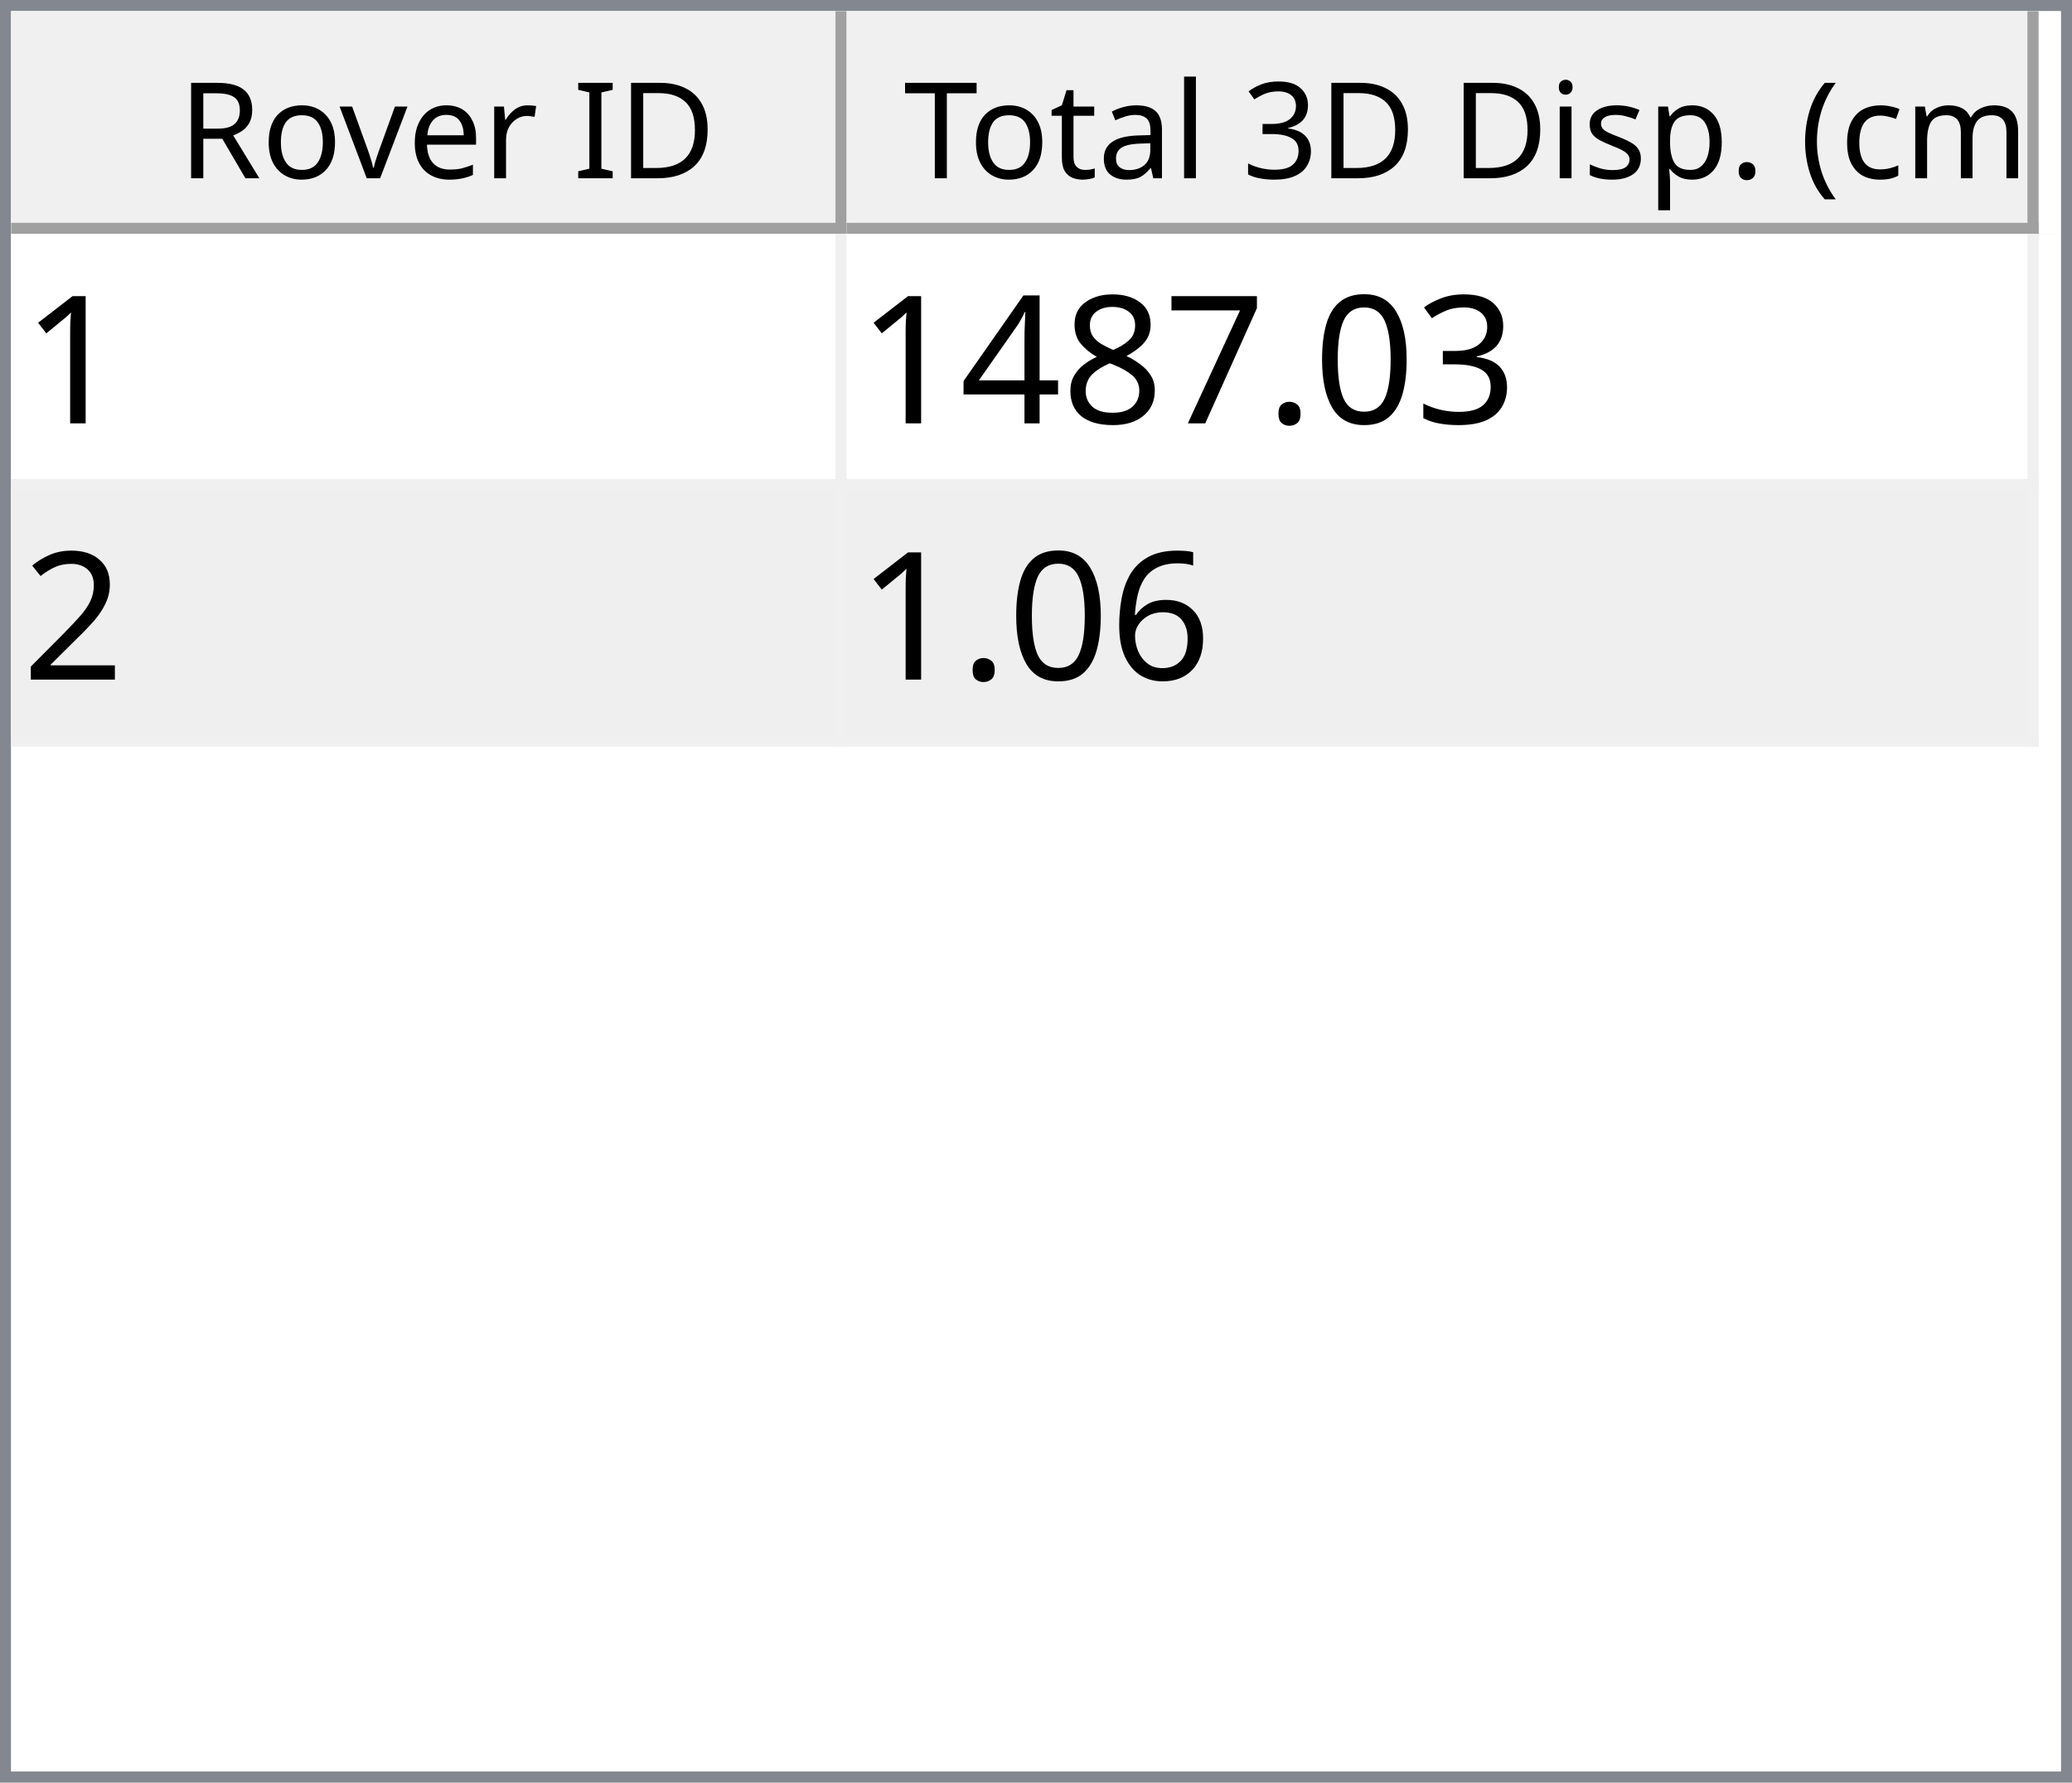
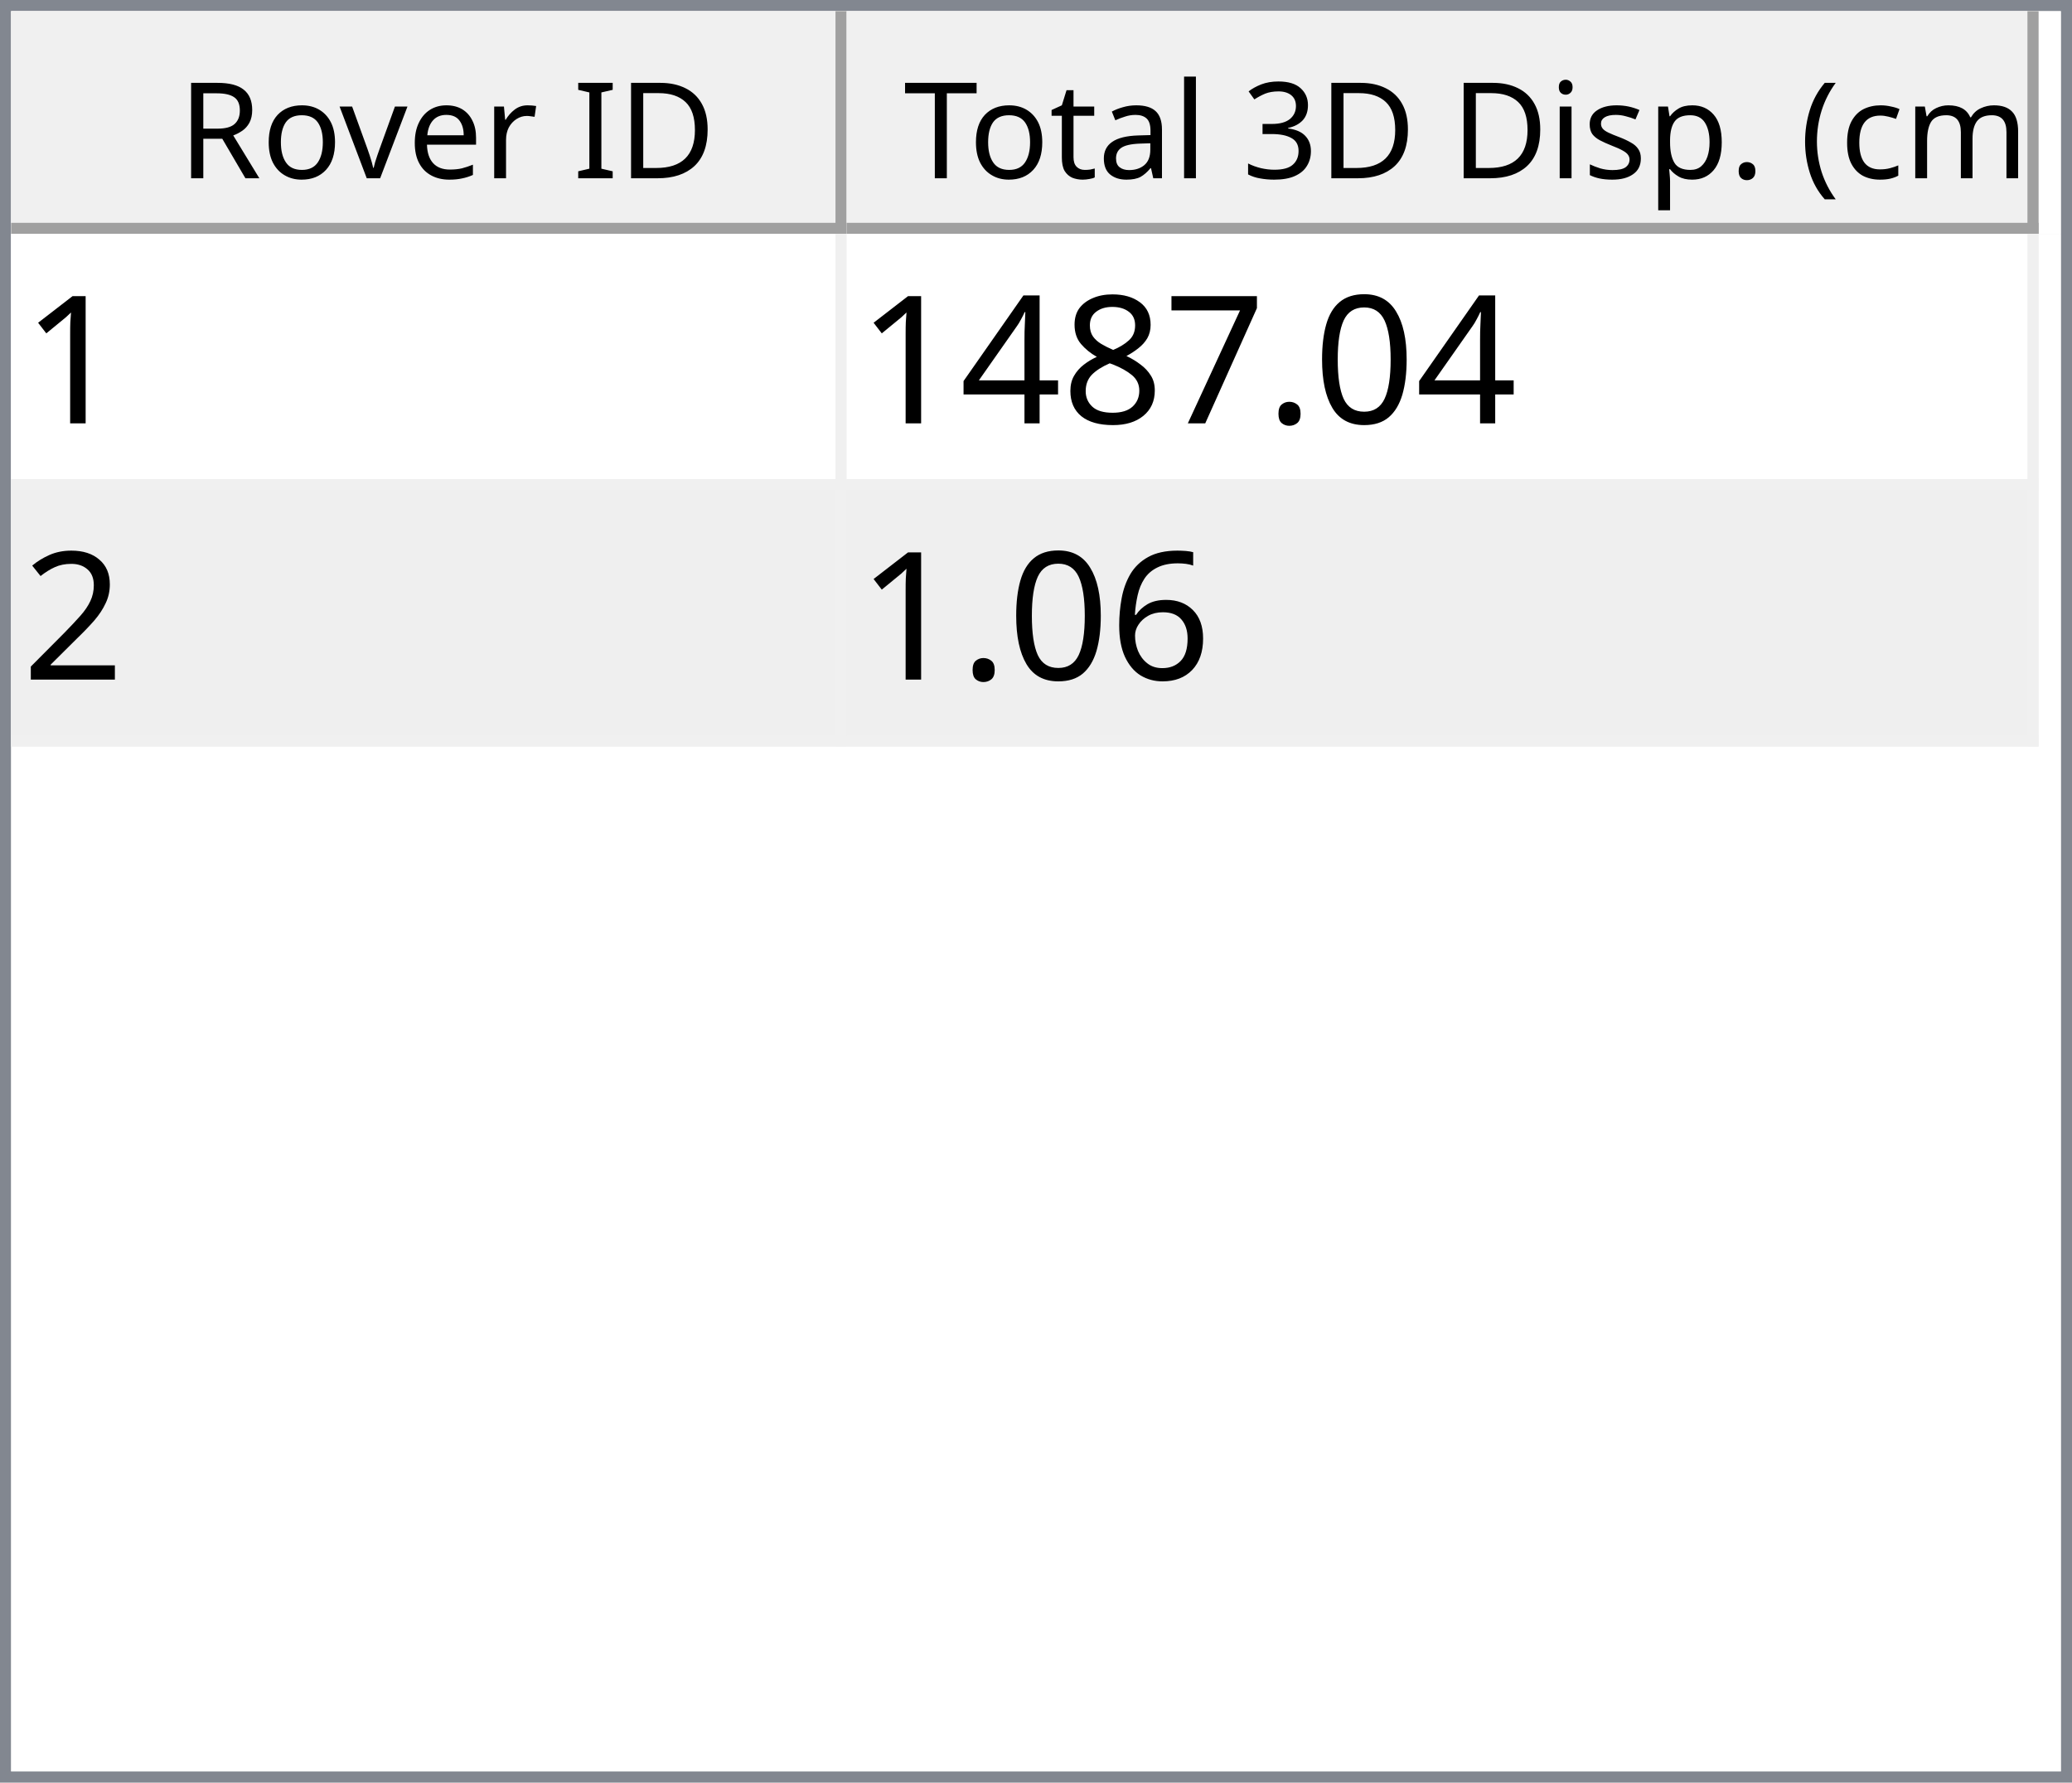
<svg xmlns="http://www.w3.org/2000/svg" style="fill-opacity:1; color-rendering:auto; color-interpolation:auto; text-rendering:auto; stroke:black; stroke-linecap:square; stroke-miterlimit:10; shape-rendering:auto; stroke-opacity:1; fill:black; stroke-dasharray:none; font-weight:normal; stroke-width:1; font-family:'Dialog'; font-style:normal; stroke-linejoin:miter; font-size:12px; stroke-dashoffset:0; image-rendering:auto;" width="186" height="160">
  <defs id="genericDefs" />
  <g>
    <defs id="defs1">
      <clipPath clipPathUnits="userSpaceOnUse" id="clipPath1">
        <path d="M0 0 L186 0 L186 160 L0 160 L0 0 Z" />
      </clipPath>
      <clipPath clipPathUnits="userSpaceOnUse" id="clipPath2">
        <path d="M0 0 L0 160 L186 160 L186 0 Z" />
      </clipPath>
      <clipPath clipPathUnits="userSpaceOnUse" id="clipPath3">
        <path d="M0 0 L0 20 L184 20 L184 0 Z" />
      </clipPath>
      <clipPath clipPathUnits="userSpaceOnUse" id="clipPath4">
        <path d="M0 0 L0 20 L75 20 L75 0 Z" />
      </clipPath>
      <clipPath clipPathUnits="userSpaceOnUse" id="clipPath5">
        <path d="M1 1 L1 19 L74 19 L74 1 Z" />
      </clipPath>
      <clipPath clipPathUnits="userSpaceOnUse" id="clipPath6">
        <path d="M0 0 L0 18 L73 18 L73 0 Z" />
      </clipPath>
      <clipPath clipPathUnits="userSpaceOnUse" id="clipPath7">
        <path d="M-0.5 -0.5 L-0.5 19.5 L74.5 19.5 L74.5 -0.5 Z" />
      </clipPath>
      <clipPath clipPathUnits="userSpaceOnUse" id="clipPath8">
        <path d="M0 0 L0 20 L107 20 L107 0 Z" />
      </clipPath>
      <clipPath clipPathUnits="userSpaceOnUse" id="clipPath9">
        <path d="M1 1 L1 19 L106 19 L106 1 Z" />
      </clipPath>
      <clipPath clipPathUnits="userSpaceOnUse" id="clipPath10">
        <path d="M0 0 L0 18 L105 18 L105 0 Z" />
      </clipPath>
      <clipPath clipPathUnits="userSpaceOnUse" id="clipPath11">
        <path d="M-0.5 -0.5 L-0.5 19.5 L106.5 19.5 L106.5 -0.5 Z" />
      </clipPath>
      <clipPath clipPathUnits="userSpaceOnUse" id="clipPath12">
        <path d="M0 0 L0 138 L184 138 L184 0 Z" />
      </clipPath>
      <clipPath clipPathUnits="userSpaceOnUse" id="clipPath13">
        <path d="M0 0 L0 46 L182 46 L182 0 Z" />
      </clipPath>
      <clipPath clipPathUnits="userSpaceOnUse" id="clipPath14">
        <path d="M-0.5 -0.5 L-0.5 45.5 L181.5 45.5 L181.5 -0.5 Z" />
      </clipPath>
      <clipPath clipPathUnits="userSpaceOnUse" id="clipPath15">
        <path d="M0 0 L0 22 L74 22 L74 0 Z" />
      </clipPath>
      <clipPath clipPathUnits="userSpaceOnUse" id="clipPath16">
        <path d="M0 0 L0 22 L106 22 L106 0 Z" />
      </clipPath>
      <font horiz-adv-x="64.551" id="font1">
        <font-face ascent="107.91" descent="25.098" units-per-em="100" style="font-style:normal; font-family:Segoe UI; font-weight:normal;" />
        <missing-glyph horiz-adv-x="64.551" d="M8.109 0 L8.109 68.266 L56.453 68.266 L56.453 0 L8.109 0 ZM15.328 7.234 L49.219 7.234 L49.219 61.031 L15.328 61.031 L15.328 7.234 Z" />
        <glyph unicode="D" horiz-adv-x="70.117" d="M9.188 0 L9.188 70.016 L28.516 70.016 Q65.531 70.016 65.531 35.891 Q65.531 19.672 55.25 9.836 Q44.969 0 27.734 0 L9.188 0 ZM17.391 62.594 L17.391 7.422 L27.828 7.422 Q41.609 7.422 49.273 14.797 Q56.938 22.172 56.938 35.688 Q56.938 62.594 28.328 62.594 L17.391 62.594 Z" />
        <glyph unicode="I" horiz-adv-x="26.611" d="M17.391 0 L9.188 0 L9.188 70.016 L17.391 70.016 L17.391 0 Z" />
        <glyph unicode=" " horiz-adv-x="27.393" d="" />
        <glyph unicode="r" horiz-adv-x="34.766" d="M34.188 41.891 Q32.078 43.5 28.125 43.5 Q23 43.5 19.555 38.672 Q16.109 33.844 16.109 25.484 L16.109 0 L8.109 0 L8.109 50 L16.109 50 L16.109 39.703 L16.312 39.703 Q18.016 44.969 21.531 47.922 Q25.047 50.875 29.391 50.875 Q32.516 50.875 34.188 50.203 L34.188 41.891 Z" />
        <glyph unicode="e" horiz-adv-x="52.295" d="M48.297 23 L12.984 23 Q13.188 14.656 17.484 10.109 Q21.781 5.562 29.297 5.562 Q37.75 5.562 44.828 11.141 L44.828 3.609 Q38.234 -1.172 27.391 -1.172 Q16.797 -1.172 10.742 5.641 Q4.688 12.453 4.688 24.812 Q4.688 36.469 11.305 43.82 Q17.922 51.172 27.734 51.172 Q37.547 51.172 42.922 44.828 Q48.297 38.484 48.297 27.203 L48.297 23 ZM40.094 29.781 Q40.047 36.719 36.75 40.578 Q33.453 44.438 27.594 44.438 Q21.922 44.438 17.969 40.383 Q14.016 36.328 13.094 29.781 L40.094 29.781 Z" />
        <glyph unicode="v" horiz-adv-x="47.9" d="M47.406 50 L27.484 0 L19.625 0 L0.688 50 L9.469 50 L22.172 13.672 Q23.578 9.672 23.922 6.688 L24.125 6.688 Q24.609 10.453 25.688 13.484 L38.969 50 L47.406 50 Z" />
        <glyph unicode="o" horiz-adv-x="58.594" d="M29 -1.172 Q17.922 -1.172 11.305 5.836 Q4.688 12.844 4.688 24.422 Q4.688 37.016 11.57 44.094 Q18.453 51.172 30.172 51.172 Q41.359 51.172 47.633 44.289 Q53.906 37.406 53.906 25.203 Q53.906 13.234 47.141 6.031 Q40.375 -1.172 29 -1.172 ZM29.594 44.438 Q21.875 44.438 17.383 39.188 Q12.891 33.938 12.891 24.703 Q12.891 15.828 17.43 10.695 Q21.969 5.562 29.594 5.562 Q37.359 5.562 41.531 10.594 Q45.703 15.625 45.703 24.906 Q45.703 34.281 41.531 39.359 Q37.359 44.438 29.594 44.438 Z" />
        <glyph unicode="R" horiz-adv-x="59.814" d="M59.375 0 L49.609 0 L37.891 19.625 Q36.281 22.359 34.766 24.289 Q33.25 26.219 31.664 27.438 Q30.078 28.656 28.25 29.219 Q26.422 29.781 24.125 29.781 L17.391 29.781 L17.391 0 L9.188 0 L9.188 70.016 L30.078 70.016 Q34.672 70.016 38.555 68.867 Q42.438 67.719 45.289 65.375 Q48.141 63.031 49.758 59.547 Q51.375 56.062 51.375 51.375 Q51.375 47.703 50.273 44.656 Q49.172 41.609 47.148 39.211 Q45.125 36.812 42.266 35.133 Q39.406 33.453 35.844 32.516 L35.844 32.328 Q37.594 31.547 38.891 30.547 Q40.188 29.547 41.359 28.18 Q42.531 26.812 43.68 25.078 Q44.828 23.344 46.234 21.047 L59.375 0 ZM17.391 62.594 L17.391 37.203 L28.516 37.203 Q31.594 37.203 34.203 38.133 Q36.812 39.062 38.719 40.797 Q40.625 42.531 41.703 45.047 Q42.781 47.562 42.781 50.688 Q42.781 56.297 39.141 59.445 Q35.5 62.594 28.609 62.594 L17.391 62.594 Z" />
        <glyph unicode=")" horiz-adv-x="30.176" d="M8.297 -15.922 L1.172 -15.922 Q16.406 2.344 16.406 26.812 Q16.406 51.469 1.078 70.016 L8.297 70.016 Q23.531 52.156 23.531 26.703 Q23.531 1.375 8.297 -15.922 Z" />
        <glyph unicode="m" horiz-adv-x="86.133" d="M79.109 0 L71.094 0 L71.094 28.719 Q71.094 37.016 68.531 40.727 Q65.969 44.438 59.906 44.438 Q54.781 44.438 51.195 39.75 Q47.609 35.062 47.609 28.516 L47.609 0 L39.594 0 L39.594 29.688 Q39.594 44.438 28.219 44.438 Q22.953 44.438 19.531 40.016 Q16.109 35.594 16.109 28.516 L16.109 0 L8.109 0 L8.109 50 L16.109 50 L16.109 42.094 L16.312 42.094 Q21.625 51.172 31.844 51.172 Q36.969 51.172 40.773 48.312 Q44.578 45.453 46 40.828 Q51.562 51.172 62.594 51.172 Q79.109 51.172 79.109 30.812 L79.109 0 Z" />
        <glyph unicode="c" horiz-adv-x="46.191" d="M42.188 2.297 Q36.422 -1.172 28.516 -1.172 Q17.828 -1.172 11.258 5.789 Q4.688 12.75 4.688 23.828 Q4.688 36.188 11.766 43.68 Q18.844 51.172 30.672 51.172 Q37.25 51.172 42.281 48.734 L42.281 40.531 Q36.719 44.438 30.375 44.438 Q22.703 44.438 17.797 38.945 Q12.891 33.453 12.891 24.516 Q12.891 15.719 17.508 10.641 Q22.125 5.562 29.891 5.562 Q36.422 5.562 42.188 9.906 L42.188 2.297 Z" />
        <glyph unicode="(" horiz-adv-x="30.176" d="M29.109 -15.922 L21.969 -15.922 Q6.844 1.375 6.844 26.703 Q6.844 52.156 21.969 70.016 L29.203 70.016 Q13.875 51.469 13.875 26.812 Q13.875 2.344 29.109 -15.922 Z" />
        <glyph unicode="." horiz-adv-x="21.68" d="M10.891 -1.078 Q8.641 -1.078 7.055 0.539 Q5.469 2.156 5.469 4.391 Q5.469 6.641 7.055 8.273 Q8.641 9.906 10.891 9.906 Q13.188 9.906 14.797 8.273 Q16.406 6.641 16.406 4.391 Q16.406 2.156 14.797 0.539 Q13.188 -1.078 10.891 -1.078 Z" />
        <glyph unicode="p" horiz-adv-x="58.789" d="M16.312 7.234 L16.109 7.234 L16.109 -23 L8.109 -23 L8.109 50 L16.109 50 L16.109 41.219 L16.312 41.219 Q22.219 51.172 33.594 51.172 Q43.266 51.172 48.688 44.461 Q54.109 37.75 54.109 26.469 Q54.109 13.922 48 6.375 Q41.891 -1.172 31.297 -1.172 Q21.578 -1.172 16.312 7.234 ZM16.109 27.391 L16.109 20.406 Q16.109 14.203 20.141 9.883 Q24.172 5.562 30.375 5.562 Q37.641 5.562 41.773 11.133 Q45.906 16.703 45.906 26.609 Q45.906 34.969 42.047 39.703 Q38.188 44.438 31.594 44.438 Q24.609 44.438 20.359 39.578 Q16.109 34.719 16.109 27.391 Z" />
        <glyph unicode="s" horiz-adv-x="42.432" d="M5.078 1.812 L5.078 10.406 Q11.625 5.562 19.484 5.562 Q30.031 5.562 30.031 12.594 Q30.031 14.594 29.125 15.992 Q28.219 17.391 26.68 18.461 Q25.141 19.531 23.07 20.383 Q21 21.234 18.609 22.172 Q15.281 23.484 12.766 24.828 Q10.25 26.172 8.57 27.859 Q6.891 29.547 6.031 31.695 Q5.172 33.844 5.172 36.719 Q5.172 40.234 6.789 42.945 Q8.406 45.656 11.086 47.484 Q13.766 49.312 17.211 50.242 Q20.656 51.172 24.312 51.172 Q30.812 51.172 35.938 48.922 L35.938 40.828 Q30.422 44.438 23.25 44.438 Q21 44.438 19.195 43.922 Q17.391 43.406 16.094 42.477 Q14.797 41.547 14.086 40.258 Q13.375 38.969 13.375 37.406 Q13.375 35.453 14.086 34.133 Q14.797 32.812 16.164 31.789 Q17.531 30.766 19.484 29.938 Q21.438 29.109 23.922 28.125 Q27.25 26.859 29.883 25.516 Q32.516 24.172 34.375 22.484 Q36.234 20.797 37.234 18.602 Q38.234 16.406 38.234 13.375 Q38.234 9.672 36.602 6.938 Q34.969 4.203 32.234 2.398 Q29.5 0.594 25.93 -0.289 Q22.359 -1.172 18.453 -1.172 Q10.75 -1.172 5.078 1.812 Z" />
        <glyph unicode="i" horiz-adv-x="24.219" d="M12.203 62.703 Q10.062 62.703 8.547 64.164 Q7.031 65.625 7.031 67.875 Q7.031 70.125 8.547 71.609 Q10.062 73.094 12.203 73.094 Q14.406 73.094 15.945 71.609 Q17.484 70.125 17.484 67.875 Q17.484 65.719 15.945 64.211 Q14.406 62.703 12.203 62.703 ZM16.109 0 L8.109 0 L8.109 50 L16.109 50 L16.109 0 Z" />
        <glyph unicode="3" horiz-adv-x="53.906" d="M46.531 19.828 Q46.531 15.094 44.75 11.211 Q42.969 7.328 39.719 4.57 Q36.469 1.812 31.93 0.297 Q27.391 -1.219 21.922 -1.219 Q11.922 -1.219 6 2.594 L6 11.188 Q13.094 5.609 22.219 5.609 Q25.875 5.609 28.828 6.539 Q31.781 7.469 33.906 9.227 Q36.031 10.984 37.18 13.477 Q38.328 15.969 38.328 19.094 Q38.328 32.812 18.797 32.812 L12.984 32.812 L12.984 39.594 L18.5 39.594 Q35.797 39.594 35.797 52.484 Q35.797 64.406 22.609 64.406 Q15.188 64.406 8.688 59.422 L8.688 67.188 Q15.375 71.188 24.609 71.188 Q29 71.188 32.57 69.969 Q36.141 68.75 38.68 66.555 Q41.219 64.359 42.609 61.281 Q44 58.203 44 54.5 Q44 40.672 30.031 36.719 L30.031 36.531 Q33.594 36.141 36.625 34.797 Q39.656 33.453 41.852 31.305 Q44.047 29.156 45.289 26.25 Q46.531 23.344 46.531 19.828 Z" />
        <glyph unicode="l" horiz-adv-x="24.219" d="M16.109 0 L8.109 0 L8.109 74.031 L16.109 74.031 L16.109 0 Z" />
        <glyph unicode="a" horiz-adv-x="50.879" d="M43.891 0 L35.891 0 L35.891 7.812 L35.688 7.812 Q30.469 -1.172 20.312 -1.172 Q12.844 -1.172 8.617 2.781 Q4.391 6.734 4.391 13.281 Q4.391 27.297 20.906 29.594 L35.891 31.688 Q35.891 44.438 25.594 44.438 Q16.547 44.438 9.281 38.281 L9.281 46.484 Q16.656 51.172 26.266 51.172 Q43.891 51.172 43.891 32.516 L43.891 0 ZM35.891 25.297 L23.828 23.641 Q18.266 22.859 15.43 20.875 Q12.594 18.891 12.594 13.875 Q12.594 10.203 15.211 7.883 Q17.828 5.562 22.172 5.562 Q28.125 5.562 32.008 9.742 Q35.891 13.922 35.891 20.312 L35.891 25.297 Z" />
        <glyph unicode="t" horiz-adv-x="33.887" d="M31.297 0.484 Q28.469 -1.078 23.828 -1.078 Q10.688 -1.078 10.688 13.578 L10.688 43.172 L2.094 43.172 L2.094 50 L10.688 50 L10.688 62.203 L18.703 64.797 L18.703 50 L31.297 50 L31.297 43.172 L18.703 43.172 L18.703 14.984 Q18.703 9.969 20.414 7.82 Q22.125 5.672 26.078 5.672 Q29.109 5.672 31.297 7.328 L31.297 0.484 Z" />
        <glyph unicode="T" horiz-adv-x="52.393" d="M50.594 62.594 L30.375 62.594 L30.375 0 L22.172 0 L22.172 62.594 L2 62.594 L2 70.016 L50.594 70.016 L50.594 62.594 Z" />
      </font>
      <font horiz-adv-x="75.0" id="font2">
        <font-face ascent="100.537" descent="21.973" units-per-em="100" style="font-style:normal; font-family:sans-serif; font-weight:normal;" />
        <missing-glyph horiz-adv-x="75.0" d="M12.5 0 L12.5 62.5 L62.5 62.5 L62.5 0 L12.5 0 ZM14.062 1.562 L60.938 1.562 L60.938 60.938 L14.062 60.938 L14.062 1.562 Z" />
        <glyph unicode="1" horiz-adv-x="55.615" d="M37.25 0 L28.469 0 L28.469 56 Q25.297 52.984 20.141 49.953 Q14.984 46.922 10.891 45.406 L10.891 53.906 Q18.266 57.375 23.781 62.305 Q29.297 67.234 31.594 71.875 L37.25 71.875 L37.25 0 Z" />
-         <glyph unicode="3" horiz-adv-x="55.615" d="M4.203 18.891 L12.984 20.062 Q14.5 12.594 18.141 9.297 Q21.781 6 27 6 Q33.203 6 37.477 10.297 Q41.75 14.594 41.75 20.953 Q41.75 27 37.797 30.93 Q33.844 34.859 27.734 34.859 Q25.25 34.859 21.531 33.891 L22.516 41.609 Q23.391 41.5 23.922 41.5 Q29.547 41.5 34.039 44.43 Q38.531 47.359 38.531 53.469 Q38.531 58.297 35.258 61.477 Q31.984 64.656 26.812 64.656 Q21.688 64.656 18.266 61.43 Q14.844 58.203 13.875 51.766 L5.078 53.328 Q6.688 62.156 12.398 67.016 Q18.109 71.875 26.609 71.875 Q32.469 71.875 37.398 69.359 Q42.328 66.844 44.945 62.5 Q47.562 58.156 47.562 53.266 Q47.562 48.641 45.07 44.828 Q42.578 41.016 37.703 38.766 Q44.047 37.312 47.562 32.695 Q51.078 28.078 51.078 21.141 Q51.078 11.766 44.242 5.25 Q37.406 -1.266 26.953 -1.266 Q17.531 -1.266 11.305 4.352 Q5.078 9.969 4.203 18.891 Z" />
        <glyph unicode="0" horiz-adv-x="55.615" d="M4.156 35.297 Q4.156 48 6.766 55.742 Q9.375 63.484 14.523 67.68 Q19.672 71.875 27.484 71.875 Q33.25 71.875 37.594 69.555 Q41.938 67.234 44.773 62.867 Q47.609 58.5 49.219 52.227 Q50.828 45.953 50.828 35.297 Q50.828 22.703 48.242 14.969 Q45.656 7.234 40.508 3.008 Q35.359 -1.219 27.484 -1.219 Q17.141 -1.219 11.234 6.203 Q4.156 15.141 4.156 35.297 ZM13.188 35.297 Q13.188 17.672 17.312 11.836 Q21.438 6 27.484 6 Q33.547 6 37.672 11.859 Q41.797 17.719 41.797 35.297 Q41.797 52.984 37.672 58.789 Q33.547 64.594 27.391 64.594 Q21.344 64.594 17.719 59.469 Q13.188 52.938 13.188 35.297 Z" />
        <glyph unicode="." horiz-adv-x="27.783" d="M9.078 0 L9.078 10.016 L19.094 10.016 L19.094 0 L9.078 0 Z" />
        <glyph unicode="7" horiz-adv-x="55.615" d="M4.734 62.203 L4.734 70.656 L51.078 70.656 L51.078 63.812 Q44.234 56.547 37.523 44.484 Q30.812 32.422 27.156 19.672 Q24.516 10.688 23.781 0 L14.75 0 Q14.891 8.453 18.062 20.414 Q21.234 32.375 27.172 43.484 Q33.109 54.594 39.797 62.203 L4.734 62.203 Z" />
        <glyph unicode="8" horiz-adv-x="55.615" d="M17.672 38.812 Q12.203 40.828 9.57 44.539 Q6.938 48.25 6.938 53.422 Q6.938 61.234 12.555 66.555 Q18.172 71.875 27.484 71.875 Q36.859 71.875 42.578 66.43 Q48.297 60.984 48.297 53.172 Q48.297 48.188 45.68 44.508 Q43.062 40.828 37.75 38.812 Q44.344 36.672 47.781 31.883 Q51.219 27.094 51.219 20.453 Q51.219 11.281 44.727 5.031 Q38.234 -1.219 27.641 -1.219 Q17.047 -1.219 10.547 5.055 Q4.047 11.328 4.047 20.703 Q4.047 27.688 7.594 32.398 Q11.141 37.109 17.672 38.812 ZM15.922 53.719 Q15.922 48.641 19.195 45.414 Q22.469 42.188 27.688 42.188 Q32.766 42.188 36.016 45.383 Q39.266 48.578 39.266 53.219 Q39.266 58.062 35.914 61.359 Q32.562 64.656 27.594 64.656 Q22.562 64.656 19.242 61.43 Q15.922 58.203 15.922 53.719 ZM13.094 20.656 Q13.094 16.891 14.875 13.375 Q16.656 9.859 20.172 7.93 Q23.688 6 27.734 6 Q34.031 6 38.133 10.055 Q42.234 14.109 42.234 20.359 Q42.234 26.703 38.016 30.859 Q33.797 35.016 27.438 35.016 Q21.234 35.016 17.164 30.914 Q13.094 26.812 13.094 20.656 Z" />
        <glyph unicode="4" horiz-adv-x="55.615" d="M32.328 0 L32.328 17.141 L1.266 17.141 L1.266 25.203 L33.938 71.578 L41.109 71.578 L41.109 25.203 L50.781 25.203 L50.781 17.141 L41.109 17.141 L41.109 0 L32.328 0 ZM32.328 25.203 L32.328 57.469 L9.906 25.203 L32.328 25.203 Z" />
        <glyph unicode="2" horiz-adv-x="55.615" d="M50.344 8.453 L50.344 0 L3.031 0 Q2.938 3.172 4.047 6.109 Q5.859 10.938 9.836 15.625 Q13.812 20.312 21.344 26.469 Q33.016 36.031 37.117 41.625 Q41.219 47.219 41.219 52.203 Q41.219 57.422 37.477 61.008 Q33.734 64.594 27.734 64.594 Q21.391 64.594 17.578 60.789 Q13.766 56.984 13.719 50.25 L4.688 51.172 Q5.609 61.281 11.664 66.578 Q17.719 71.875 27.938 71.875 Q38.234 71.875 44.242 66.164 Q50.25 60.453 50.25 52 Q50.25 47.703 48.492 43.555 Q46.734 39.406 42.656 34.812 Q38.578 30.219 29.109 22.219 Q21.188 15.578 18.945 13.211 Q16.703 10.844 15.234 8.453 L50.344 8.453 Z" />
        <glyph unicode="6" horiz-adv-x="55.615" d="M49.75 54.047 L41.016 53.375 Q39.844 58.547 37.703 60.891 Q34.125 64.656 28.906 64.656 Q24.703 64.656 21.531 62.312 Q17.391 59.281 14.992 53.469 Q12.594 47.656 12.5 36.922 Q15.672 41.75 20.266 44.094 Q24.859 46.438 29.891 46.438 Q38.672 46.438 44.852 39.969 Q51.031 33.5 51.031 23.25 Q51.031 16.5 48.125 10.719 Q45.219 4.938 40.141 1.859 Q35.062 -1.219 28.609 -1.219 Q17.625 -1.219 10.695 6.859 Q3.766 14.938 3.766 33.5 Q3.766 54.25 11.422 63.672 Q18.109 71.875 29.438 71.875 Q37.891 71.875 43.289 67.141 Q48.688 62.406 49.75 54.047 ZM13.875 23.188 Q13.875 18.656 15.797 14.508 Q17.719 10.359 21.188 8.18 Q24.656 6 28.469 6 Q34.031 6 38.039 10.492 Q42.047 14.984 42.047 22.703 Q42.047 30.125 38.086 34.398 Q34.125 38.672 28.125 38.672 Q22.172 38.672 18.023 34.398 Q13.875 30.125 13.875 23.188 Z" />
      </font>
    </defs>
    <g style="fill:white; stroke:white;">
      <rect x="0" y="0" width="186" style="clip-path:url(#clipPath1); stroke:none;" height="160" />
    </g>
    <g style="fill:white; text-rendering:optimizeSpeed; color-rendering:optimizeSpeed; image-rendering:optimizeSpeed; shape-rendering:crispEdges; stroke:white; color-interpolation:sRGB;">
      <rect x="0" width="186" height="160" y="0" style="stroke:none;" />
      <path style="stroke:none;" d="M0 160 L186 160 L186 0 L0 0 Z" />
    </g>
    <g style="fill:rgb(240,240,240); font-family:'Segoe UI'; stroke:rgb(240,240,240);">
      <rect x="0" y="0" width="186" style="clip-path:url(#clipPath2); stroke:none;" height="160" />
    </g>
    <g style="fill:rgb(130,135,144); font-family:'Segoe UI'; stroke:rgb(130,135,144);">
      <path d="M0 0 L186 0 L186 160 L0 160 L0 0 ZM1 1 L185 1 L185 159 L1 159 L1 1 Z" style="fill-rule:evenodd; clip-path:url(#clipPath2); stroke:none;" />
    </g>
    <g style="fill:white; font-family:'Segoe UI'; stroke:white;" transform="translate(1,1)">
      <rect x="0" y="0" width="184" style="clip-path:url(#clipPath3); stroke:none;" height="20" />
    </g>
    <g style="fill:rgb(240,240,240); font-family:'Segoe UI'; stroke:rgb(240,240,240);" transform="translate(1,1)">
      <rect x="0" y="0" width="75" style="clip-path:url(#clipPath4); stroke:none;" height="20" />
    </g>
    <g style="font-family:'Segoe UI';" transform="translate(2,2)">
      <text x="14" xml:space="preserve" y="14" style="clip-path:url(#clipPath6); stroke:none;">Rover ID</text>
    </g>
    <g style="fill:rgb(160,160,160); font-family:'Segoe UI'; stroke:rgb(160,160,160); stroke-linejoin:bevel;" transform="translate(1.5,1.5)">
      <line x1="74" x2="74" y1="0" style="fill:none; clip-path:url(#clipPath7);" y2="19" />
    </g>
    <g style="fill:rgb(160,160,160); font-family:'Segoe UI'; stroke:rgb(160,160,160); stroke-linejoin:bevel;" transform="matrix(1,0,0,1,1,1) translate(0.5,0.5)">
      <line x1="0" x2="74" y1="19" style="fill:none; clip-path:url(#clipPath7);" y2="19" />
    </g>
    <g style="fill:rgb(240,240,240); font-family:'Segoe UI'; stroke:rgb(240,240,240);" transform="translate(76,1)">
      <rect x="0" y="0" width="107" style="clip-path:url(#clipPath8); stroke:none;" height="20" />
    </g>
    <g style="font-family:'Segoe UI';" transform="translate(77,2)">
      <text x="1" xml:space="preserve" y="14" style="clip-path:url(#clipPath10); stroke:none;"> Total 3D Disp. (cm)</text>
    </g>
    <g style="fill:rgb(160,160,160); font-family:'Segoe UI'; stroke:rgb(160,160,160); stroke-linejoin:bevel;" transform="translate(76.5,1.5)">
      <line x1="106" x2="106" y1="0" style="fill:none; clip-path:url(#clipPath11);" y2="19" />
    </g>
    <g style="fill:rgb(160,160,160); font-family:'Segoe UI'; stroke:rgb(160,160,160); stroke-linejoin:bevel;" transform="matrix(1,0,0,1,76,1) translate(0.5,0.5)">
      <line x1="0" x2="106" y1="19" style="fill:none; clip-path:url(#clipPath11);" y2="19" />
    </g>
    <g style="fill:white; font-family:'Segoe UI'; stroke:white;" transform="translate(1,21)">
      <rect x="0" y="0" width="184" style="clip-path:url(#clipPath12); stroke:none;" height="138" />
    </g>
    <g style="fill:rgb(240,240,240); font-size:16px; font-family:sans-serif; stroke:rgb(240,240,240);" transform="translate(1,21)">
      <rect x="0" y="0" width="182" style="clip-path:url(#clipPath13); stroke:none;" height="46" />
      <line transform="translate(0.5,0.5)" x1="0" x2="181" y1="22" style="clip-path:url(#clipPath14); fill:none; stroke-linejoin:bevel;" y2="22" />
    </g>
    <g transform="matrix(1,0,0,1,1,21) translate(0.5,0.5)" style="fill:rgb(240,240,240); font-size:16px; font-family:sans-serif; stroke:rgb(240,240,240); stroke-linejoin:bevel;">
      <line x1="0" x2="181" y1="45" style="fill:none; clip-path:url(#clipPath14);" y2="45" />
    </g>
    <g transform="matrix(1,0,0,1,1,21) translate(0.5,0.5)" style="fill:rgb(240,240,240); font-size:16px; font-family:sans-serif; stroke:rgb(240,240,240); stroke-linejoin:bevel;">
      <line x1="74" x2="74" y1="0" style="fill:none; clip-path:url(#clipPath14);" y2="45" />
    </g>
    <g transform="matrix(1,0,0,1,1,21) translate(0.5,0.5)" style="fill:rgb(240,240,240); font-size:16px; font-family:sans-serif; stroke:rgb(240,240,240); stroke-linejoin:bevel;">
      <line x1="181" x2="181" y1="0" style="fill:none; clip-path:url(#clipPath14);" y2="45" />
    </g>
    <g style="fill:white; font-size:16px; font-family:sans-serif; stroke:white;" transform="matrix(1,0,0,1,1,21)">
      <rect x="0" y="0" width="74" style="clip-path:url(#clipPath15); stroke:none;" height="22" />
      <text x="1" y="17" style="fill:black; clip-path:url(#clipPath15); stroke:none;" xml:space="preserve">1</text>
    </g>
    <g style="fill:white; font-size:16px; font-family:sans-serif; stroke:white;" transform="matrix(1,0,0,1,1,21) translate(75,0)">
      <rect x="0" y="0" width="106" style="clip-path:url(#clipPath16); stroke:none;" height="22" />
-       <text x="1" y="17" style="fill:black; clip-path:url(#clipPath16); stroke:none;" xml:space="preserve">1487.03</text>
+       <text x="1" y="17" style="fill:black; clip-path:url(#clipPath16); stroke:none;" xml:space="preserve">1487.04</text>
    </g>
    <g style="fill:rgb(239,239,239); font-size:16px; font-family:sans-serif; stroke:rgb(239,239,239);" transform="matrix(1,0,0,1,1,21) translate(0,23)">
      <rect x="0" y="0" width="74" style="clip-path:url(#clipPath15); stroke:none;" height="22" />
      <text x="1" y="17" style="fill:black; clip-path:url(#clipPath15); stroke:none;" xml:space="preserve">2</text>
    </g>
    <g style="fill:rgb(239,239,239); font-size:16px; font-family:sans-serif; stroke:rgb(239,239,239);" transform="matrix(1,0,0,1,1,21) translate(75,23)">
      <rect x="0" y="0" width="106" style="clip-path:url(#clipPath16); stroke:none;" height="22" />
      <text x="1" y="17" style="fill:black; clip-path:url(#clipPath16); stroke:none;" xml:space="preserve">1.06</text>
    </g>
  </g>
</svg>
